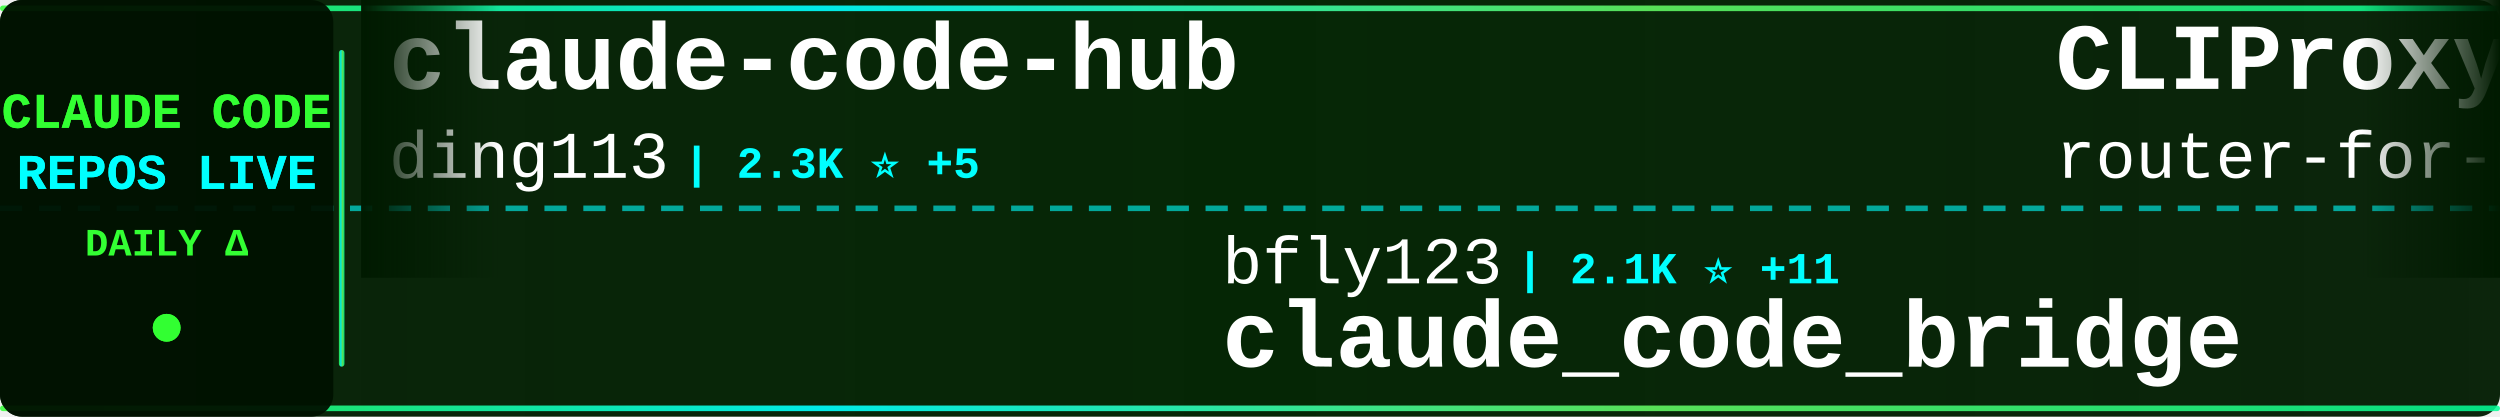
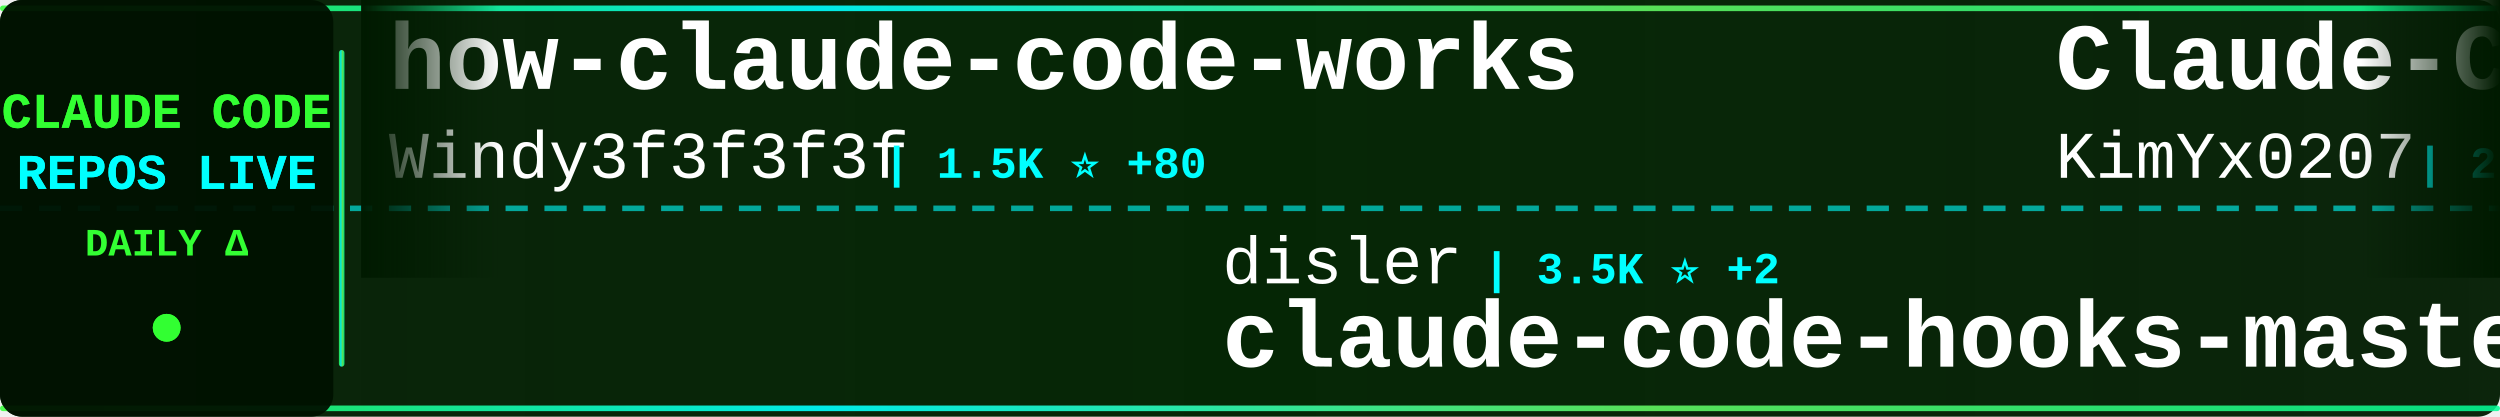
<svg xmlns="http://www.w3.org/2000/svg" width="900" height="150">
  <defs>
    <linearGradient id="tickerBg" x1="0%" y1="0%" x2="100%" y2="0%">
      <stop offset="0%" style="stop-color:#001a00;stop-opacity:0.95" />
      <stop offset="50%" style="stop-color:#002200;stop-opacity:0.98" />
      <stop offset="100%" style="stop-color:#001a00;stop-opacity:0.95" />
    </linearGradient>
    <linearGradient id="borderGrad" x1="0%" y1="0%" x2="100%" y2="0%">
      <stop offset="0%" style="stop-color:#33ff33;stop-opacity:0.85">
        <animate attributeName="stop-opacity" values="0.85;1;0.85" dur="2s" repeatCount="indefinite" />
      </stop>
      <stop offset="33%" style="stop-color:#00ffff;stop-opacity:0.9">
        <animate attributeName="stop-opacity" values="0.9;1;0.9" dur="2.2s" repeatCount="indefinite" />
      </stop>
      <stop offset="66%" style="stop-color:#66ff66;stop-opacity:0.85">
        <animate attributeName="stop-opacity" values="0.85;1;0.85" dur="1.8s" repeatCount="indefinite" />
      </stop>
      <stop offset="100%" style="stop-color:#00ff99;stop-opacity:0.85">
        <animate attributeName="stop-opacity" values="0.85;1;0.85" dur="2s" repeatCount="indefinite" />
      </stop>
    </linearGradient>
    <filter id="textGlow">
      <feGaussianBlur stdDeviation="0.1" result="coloredBlur" />
      <feMerge>
        <feMergeNode in="coloredBlur" />
        <feMergeNode in="SourceGraphic" />
      </feMerge>
    </filter>
    <filter id="metricGlow">
      <feGaussianBlur stdDeviation="0.2" result="coloredBlur" />
      <feMerge>
        <feMergeNode in="coloredBlur" />
        <feMergeNode in="SourceGraphic" />
      </feMerge>
    </filter>
    <linearGradient id="leftFade" x1="0%" y1="0%" x2="100%" y2="0%">
      <stop offset="0%" style="stop-color:#001a00;stop-opacity:1" />
      <stop offset="100%" style="stop-color:#001a00;stop-opacity:0" />
    </linearGradient>
    <linearGradient id="rightFade" x1="0%" y1="0%" x2="100%" y2="0%">
      <stop offset="0%" style="stop-color:#001a00;stop-opacity:0" />
      <stop offset="100%" style="stop-color:#001a00;stop-opacity:1" />
    </linearGradient>
  </defs>
  <rect width="900" height="150" fill="url(#tickerBg)" rx="8" />
  <rect x="0" y="2" width="900" height="2" fill="url(#borderGrad)" rx="1" />
  <rect x="0" y="146" width="900" height="2" fill="url(#borderGrad)" rx="1" />
  <line x1="0" y1="75" x2="900" y2="75" stroke="#00ffff" stroke-width="2" stroke-dasharray="8 6" opacity="0.6" />
  <rect x="0" y="0" width="120" height="150" fill="#001100" opacity="0.95" rx="8" />
  <text x="60" y="46" font-family="'Courier New', monospace" font-size="18" font-weight="bold" fill="#33ff33" text-anchor="middle" filter="url(#textGlow)">
    CLAUDE CODE
  </text>
  <text x="60" y="68" font-family="'Courier New', monospace" font-size="18" font-weight="bold" fill="#00ffff" text-anchor="middle" filter="url(#textGlow)">
    REPOS LIVE
  </text>
  <text x="60" y="92" font-family="'Courier New', monospace" font-size="14" font-weight="bold" fill="#33ff33" text-anchor="middle">
    DAILY Δ
  </text>
  <circle cx="60" cy="118" r="5" fill="#33ff33" filter="url(#metricGlow)">
    <animate attributeName="r" values="4;6;4" dur="1.5s" repeatCount="indefinite" />
    <animate attributeName="opacity" values="0.6;1;0.6" dur="1.5s" repeatCount="indefinite" />
  </circle>
  <rect x="122" y="18" width="2" height="114" fill="url(#borderGrad)" rx="1" />
  <clipPath id="tickerClip">
    <rect x="130" y="0" width="770" height="150" />
  </clipPath>
  <g clip-path="url(#tickerClip)">
    <g id="tickerItems">
      <animateTransform attributeName="transform" attributeType="XML" type="translate" from="0 0" to="-3000 0" dur="54s" repeatCount="indefinite" />
      <g transform="translate(0, 0)">
-         <text x="140" y="32" font-family="'Courier New', monospace" font-size="34" font-weight="bold" fill="#ffffff">claude-code-hub</text>
-         <text x="140" y="64" font-family="'Courier New', monospace" font-size="24" font-weight="normal" fill="#ffffff" opacity="1.0">ding113</text>
-         <text x="246" y="64" font-family="'Courier New', monospace" font-size="16" font-weight="bold" fill="#00ffff"> | 2.3K ⭐ +5</text>
+         <text x="140" y="32" font-family="'Courier New', monospace" font-size="34" font-weight="bold" fill="#ffffff">how-claude-code-works</text>
+         <text x="140" y="64" font-family="'Courier New', monospace" font-size="24" font-weight="normal" fill="#ffffff" opacity="1.0">Windy3f3f3f3f</text>
+         <text x="318" y="64" font-family="'Courier New', monospace" font-size="16" font-weight="bold" fill="#00ffff"> | 1.5K ⭐ +80</text>
      </g>
      <g transform="translate(300, 0)">
-         <text x="140" y="102" font-family="'Courier New', monospace" font-size="24" font-weight="normal" fill="#ffffff" opacity="1.0">bfly123</text>
-         <text x="246" y="102" font-family="'Courier New', monospace" font-size="16" font-weight="bold" fill="#00ffff"> | 2.1K ⭐ +11</text>
-         <text x="140" y="132" font-family="'Courier New', monospace" font-size="34" font-weight="bold" fill="#ffffff">claude_code_bridge</text>
+         <text x="140" y="102" font-family="'Courier New', monospace" font-size="24" font-weight="normal" fill="#ffffff" opacity="1.0">disler</text>
+         <text x="234" y="102" font-family="'Courier New', monospace" font-size="16" font-weight="bold" fill="#00ffff"> | 3.5K ⭐ +2</text>
+         <text x="140" y="132" font-family="'Courier New', monospace" font-size="34" font-weight="bold" fill="#ffffff">claude-code-hooks-master...</text>
      </g>
      <g transform="translate(600, 0)">
-         <text x="140" y="32" font-family="'Courier New', monospace" font-size="34" font-weight="bold" fill="#ffffff">CLIProxyAPI</text>
-         <text x="140" y="64" font-family="'Courier New', monospace" font-size="24" font-weight="normal" fill="#ffffff" opacity="1.0">router-for-me</text>
-         <text x="318" y="64" font-family="'Courier New', monospace" font-size="16" font-weight="bold" fill="#00ffff"> | 23.0K ⭐ +309</text>
+         <text x="140" y="32" font-family="'Courier New', monospace" font-size="34" font-weight="bold" fill="#ffffff">Claude-Code-x-OpenClaw-G...</text>
+         <text x="140" y="64" font-family="'Courier New', monospace" font-size="24" font-weight="normal" fill="#ffffff" opacity="1.0">KimYx0207</text>
+         <text x="270" y="64" font-family="'Courier New', monospace" font-size="16" font-weight="bold" fill="#00ffff"> | 2.9K ⭐ +23</text>
      </g>
      <g transform="translate(900, 0)">
-         <text x="140" y="102" font-family="'Courier New', monospace" font-size="24" font-weight="normal" fill="#ffffff" opacity="1.0">alirezarezvani</text>
-         <text x="330" y="102" font-family="'Courier New', monospace" font-size="16" font-weight="bold" fill="#00ffff"> | 9.3K ⭐ +181</text>
-         <text x="140" y="132" font-family="'Courier New', monospace" font-size="34" font-weight="bold" fill="#ffffff">claude-skills</text>
+         <text x="140" y="102" font-family="'Courier New', monospace" font-size="24" font-weight="normal" fill="#ffffff" opacity="1.0">eyaltoledano</text>
+         <text x="306" y="102" font-family="'Courier New', monospace" font-size="16" font-weight="bold" fill="#00ffff"> | 26.4K ⭐ +12</text>
+         <text x="140" y="132" font-family="'Courier New', monospace" font-size="34" font-weight="bold" fill="#ffffff">claude-task-master</text>
      </g>
      <g transform="translate(1200, 0)">
-         <text x="140" y="32" font-family="'Courier New', monospace" font-size="34" font-weight="bold" fill="#ffffff">oh-my-claudecode</text>
-         <text x="140" y="64" font-family="'Courier New', monospace" font-size="24" font-weight="normal" fill="#ffffff" opacity="1.0">Yeachan-Heo</text>
-         <text x="294" y="64" font-family="'Courier New', monospace" font-size="16" font-weight="bold" fill="#00ffff"> | 23.7K ⭐ +746</text>
+         <text x="140" y="32" font-family="'Courier New', monospace" font-size="34" font-weight="bold" fill="#ffffff">claude-code-security-rev...</text>
+         <text x="140" y="64" font-family="'Courier New', monospace" font-size="24" font-weight="normal" fill="#ffffff" opacity="1.0">anthropics</text>
+         <text x="282" y="64" font-family="'Courier New', monospace" font-size="16" font-weight="bold" fill="#00ffff"> | 4.1K ⭐ +4</text>
      </g>
      <g transform="translate(1500, 0)">
-         <text x="140" y="102" font-family="'Courier New', monospace" font-size="24" font-weight="normal" fill="#ffffff" opacity="1.0">fazxes</text>
-         <text x="234" y="102" font-family="'Courier New', monospace" font-size="16" font-weight="bold" fill="#00ffff"> | 182 ⭐ +4</text>
-         <text x="140" y="132" font-family="'Courier New', monospace" font-size="34" font-weight="bold" fill="#ffffff">Claude-code</text>
+         <text x="140" y="102" font-family="'Courier New', monospace" font-size="24" font-weight="normal" fill="#ffffff" opacity="1.0">ponponon</text>
+         <text x="258" y="102" font-family="'Courier New', monospace" font-size="16" font-weight="bold" fill="#00ffff"> | 2.0K ⭐ +77</text>
+         <text x="140" y="132" font-family="'Courier New', monospace" font-size="34" font-weight="bold" fill="#ffffff">claude_code_src</text>
      </g>
      <g transform="translate(1800, 0)">
-         <text x="140" y="32" font-family="'Courier New', monospace" font-size="34" font-weight="bold" fill="#ffffff">Auto-claude-code-researc...</text>
-         <text x="140" y="64" font-family="'Courier New', monospace" font-size="24" font-weight="normal" fill="#ffffff" opacity="1.0">wanshuiyin</text>
-         <text x="282" y="64" font-family="'Courier New', monospace" font-size="16" font-weight="bold" fill="#00ffff"> | 5.5K ⭐ +68</text>
+         <text x="140" y="32" font-family="'Courier New', monospace" font-size="34" font-weight="bold" fill="#ffffff">sc-claude-code-files</text>
+         <text x="140" y="64" font-family="'Courier New', monospace" font-size="24" font-weight="normal" fill="#ffffff" opacity="1.0">https-deeplearning-ai</text>
+         <text x="414" y="64" font-family="'Courier New', monospace" font-size="16" font-weight="bold" fill="#00ffff"> | 473 ⭐ +2</text>
      </g>
      <g transform="translate(2100, 0)">
-         <text x="140" y="102" font-family="'Courier New', monospace" font-size="24" font-weight="normal" fill="#ffffff" opacity="1.0">darcyegb</text>
-         <text x="258" y="102" font-family="'Courier New', monospace" font-size="16" font-weight="bold" fill="#00ffff"> | 642 ⭐ +1</text>
-         <text x="140" y="132" font-family="'Courier New', monospace" font-size="34" font-weight="bold" fill="#ffffff">ClaudeCodeAgents</text>
+         <text x="140" y="102" font-family="'Courier New', monospace" font-size="24" font-weight="normal" fill="#ffffff" opacity="1.0">Donchitos</text>
+         <text x="270" y="102" font-family="'Courier New', monospace" font-size="16" font-weight="bold" fill="#00ffff"> | 8.1K ⭐ +60</text>
+         <text x="140" y="132" font-family="'Courier New', monospace" font-size="34" font-weight="bold" fill="#ffffff">Claude-Code-Game-Studios</text>
      </g>
      <g transform="translate(2400, 0)">
-         <text x="140" y="32" font-family="'Courier New', monospace" font-size="34" font-weight="bold" fill="#ffffff">claude-code-system-promp...</text>
-         <text x="140" y="64" font-family="'Courier New', monospace" font-size="24" font-weight="normal" fill="#ffffff" opacity="1.0">Piebald-AI</text>
-         <text x="282" y="64" font-family="'Courier New', monospace" font-size="16" font-weight="bold" fill="#00ffff"> | 8.2K ⭐ +65</text>
+         <text x="140" y="32" font-family="'Courier New', monospace" font-size="34" font-weight="bold" fill="#ffffff">claude-code-sourcemap</text>
+         <text x="140" y="64" font-family="'Courier New', monospace" font-size="24" font-weight="normal" fill="#ffffff" opacity="1.0">Hyper66666</text>
+         <text x="282" y="64" font-family="'Courier New', monospace" font-size="16" font-weight="bold" fill="#00ffff"> | 196 ⭐ +5</text>
      </g>
      <g transform="translate(2700, 0)">
-         <text x="140" y="102" font-family="'Courier New', monospace" font-size="24" font-weight="normal" fill="#ffffff" opacity="1.0">AICoderTudou</text>
-         <text x="306" y="102" font-family="'Courier New', monospace" font-size="16" font-weight="bold" fill="#00ffff"> | 372 ⭐ +48</text>
-         <text x="140" y="132" font-family="'Courier New', monospace" font-size="34" font-weight="bold" fill="#ffffff">claude-code-tudou</text>
+         <text x="140" y="102" font-family="'Courier New', monospace" font-size="24" font-weight="normal" fill="#ffffff" opacity="1.0">lowcortisolprogrammer</text>
+         <text x="414" y="102" font-family="'Courier New', monospace" font-size="16" font-weight="bold" fill="#00ffff"> | 168 ⭐</text>
+         <text x="140" y="132" font-family="'Courier New', monospace" font-size="34" font-weight="bold" fill="#ffffff">claude-code</text>
      </g>
      <g transform="translate(3000, 0)">
-         <text x="140" y="32" font-family="'Courier New', monospace" font-size="34" font-weight="bold" fill="#ffffff">claude-code-hub</text>
-         <text x="140" y="64" font-family="'Courier New', monospace" font-size="24" font-weight="normal" fill="#ffffff" opacity="1.0">ding113</text>
-         <text x="246" y="64" font-family="'Courier New', monospace" font-size="16" font-weight="bold" fill="#00ffff"> | 2.3K ⭐ +5</text>
+         <text x="140" y="32" font-family="'Courier New', monospace" font-size="34" font-weight="bold" fill="#ffffff">how-claude-code-works</text>
+         <text x="140" y="64" font-family="'Courier New', monospace" font-size="24" font-weight="normal" fill="#ffffff" opacity="1.0">Windy3f3f3f3f</text>
+         <text x="318" y="64" font-family="'Courier New', monospace" font-size="16" font-weight="bold" fill="#00ffff"> | 1.5K ⭐ +80</text>
      </g>
      <g transform="translate(3300, 0)">
-         <text x="140" y="102" font-family="'Courier New', monospace" font-size="24" font-weight="normal" fill="#ffffff" opacity="1.0">bfly123</text>
-         <text x="246" y="102" font-family="'Courier New', monospace" font-size="16" font-weight="bold" fill="#00ffff"> | 2.1K ⭐ +11</text>
-         <text x="140" y="132" font-family="'Courier New', monospace" font-size="34" font-weight="bold" fill="#ffffff">claude_code_bridge</text>
+         <text x="140" y="102" font-family="'Courier New', monospace" font-size="24" font-weight="normal" fill="#ffffff" opacity="1.0">disler</text>
+         <text x="234" y="102" font-family="'Courier New', monospace" font-size="16" font-weight="bold" fill="#00ffff"> | 3.5K ⭐ +2</text>
+         <text x="140" y="132" font-family="'Courier New', monospace" font-size="34" font-weight="bold" fill="#ffffff">claude-code-hooks-master...</text>
      </g>
      <g transform="translate(3600, 0)">
-         <text x="140" y="32" font-family="'Courier New', monospace" font-size="34" font-weight="bold" fill="#ffffff">CLIProxyAPI</text>
-         <text x="140" y="64" font-family="'Courier New', monospace" font-size="24" font-weight="normal" fill="#ffffff" opacity="1.0">router-for-me</text>
-         <text x="318" y="64" font-family="'Courier New', monospace" font-size="16" font-weight="bold" fill="#00ffff"> | 23.0K ⭐ +309</text>
+         <text x="140" y="32" font-family="'Courier New', monospace" font-size="34" font-weight="bold" fill="#ffffff">Claude-Code-x-OpenClaw-G...</text>
+         <text x="140" y="64" font-family="'Courier New', monospace" font-size="24" font-weight="normal" fill="#ffffff" opacity="1.0">KimYx0207</text>
+         <text x="270" y="64" font-family="'Courier New', monospace" font-size="16" font-weight="bold" fill="#00ffff"> | 2.9K ⭐ +23</text>
      </g>
      <g transform="translate(3900, 0)">
-         <text x="140" y="102" font-family="'Courier New', monospace" font-size="24" font-weight="normal" fill="#ffffff" opacity="1.0">alirezarezvani</text>
-         <text x="330" y="102" font-family="'Courier New', monospace" font-size="16" font-weight="bold" fill="#00ffff"> | 9.3K ⭐ +181</text>
-         <text x="140" y="132" font-family="'Courier New', monospace" font-size="34" font-weight="bold" fill="#ffffff">claude-skills</text>
+         <text x="140" y="102" font-family="'Courier New', monospace" font-size="24" font-weight="normal" fill="#ffffff" opacity="1.0">eyaltoledano</text>
+         <text x="306" y="102" font-family="'Courier New', monospace" font-size="16" font-weight="bold" fill="#00ffff"> | 26.4K ⭐ +12</text>
+         <text x="140" y="132" font-family="'Courier New', monospace" font-size="34" font-weight="bold" fill="#ffffff">claude-task-master</text>
      </g>
    </g>
  </g>
  <rect x="130" y="0" width="50" height="100" fill="url(#leftFade)" />
  <rect x="850" y="0" width="50" height="100" fill="url(#rightFade)" />
</svg>
